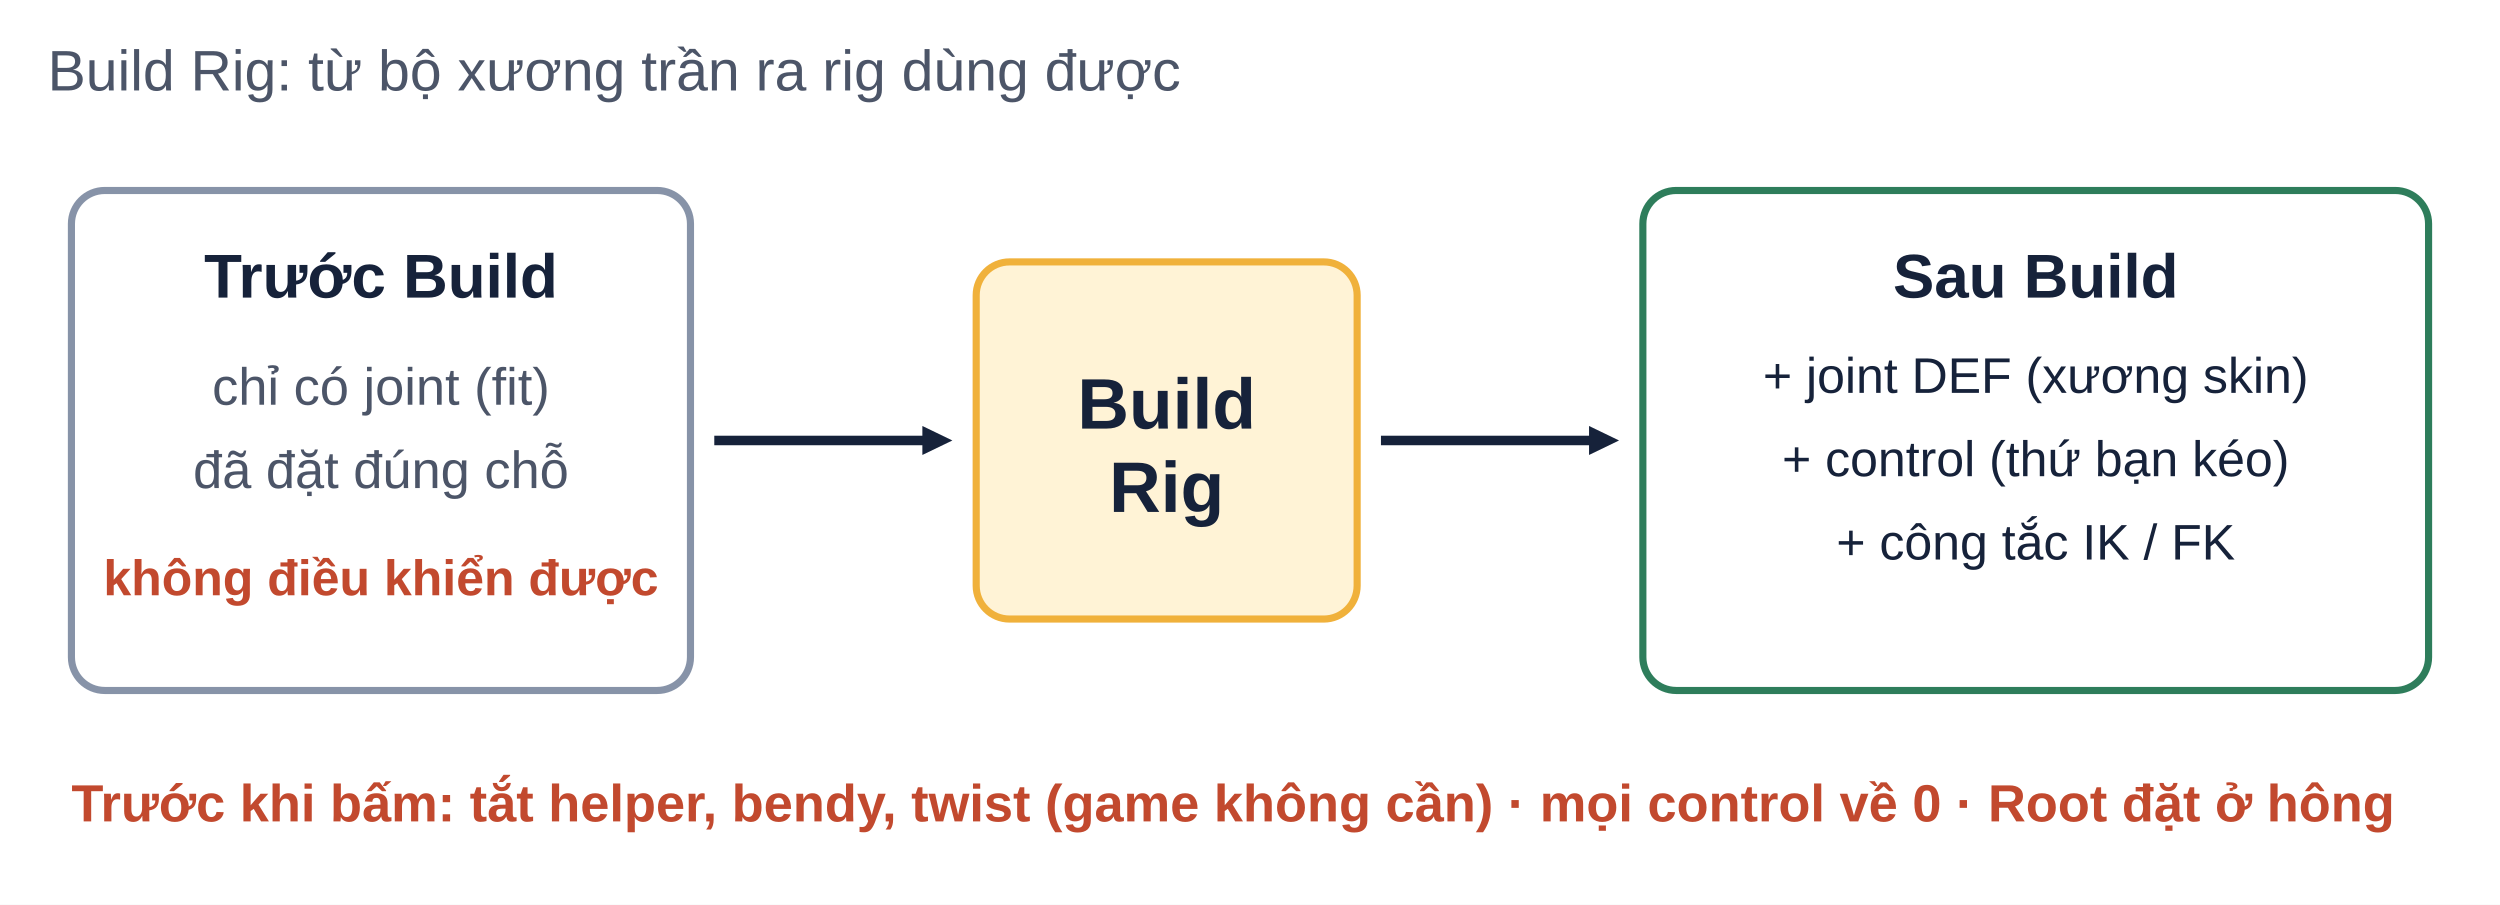
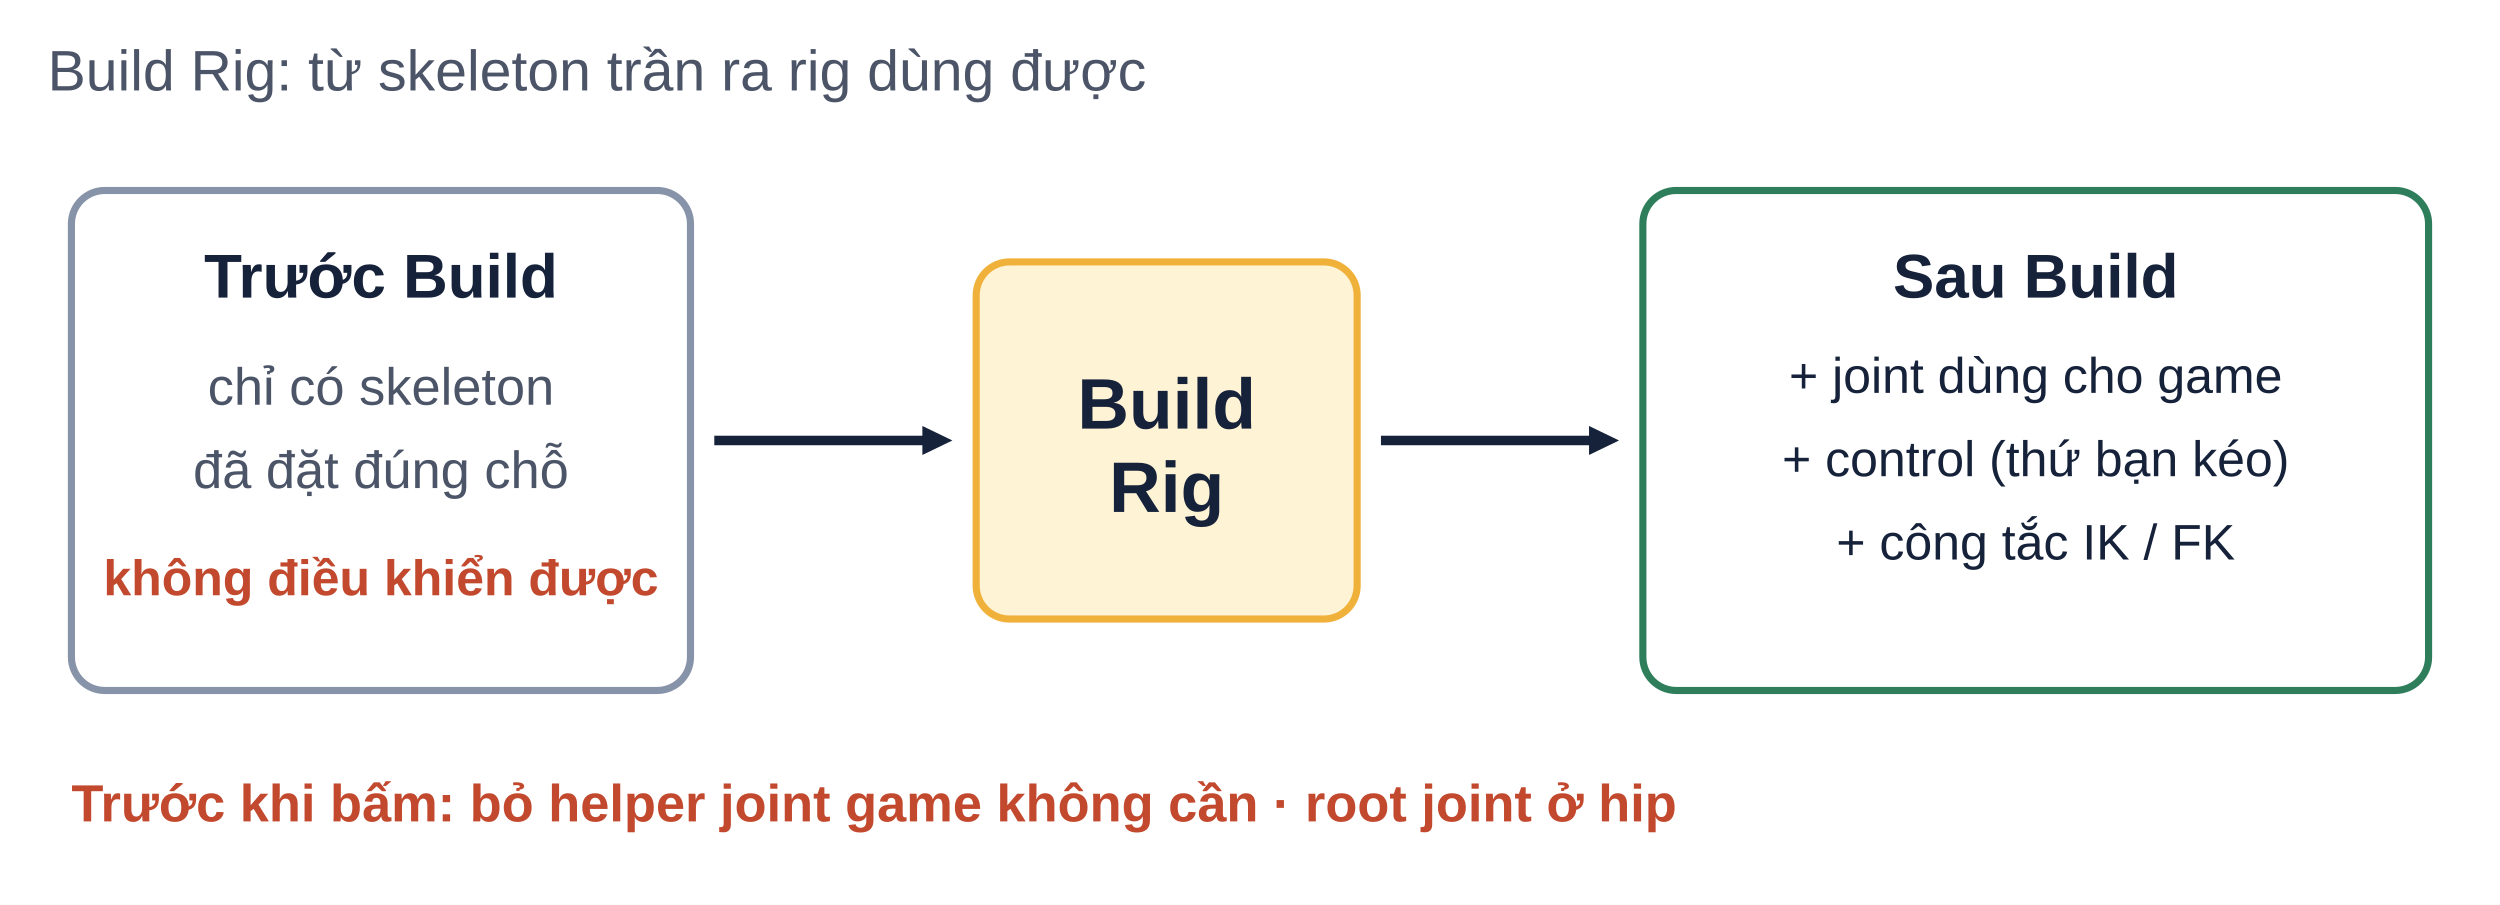
<svg xmlns="http://www.w3.org/2000/svg" viewBox="0 0 1050 380" width="1050" height="380" font-family="Be Vietnam Pro, Arial, sans-serif">
  <rect width="1050" height="380" fill="#FFFFFF" />
-   <text x="20" y="38" font-size="24" fill="#4C5568" text-anchor="start" font-weight="500">Build Rig: từ bộ xương trần ra rig dùng được</text>
+   <text x="20" y="38" font-size="24" fill="#4C5568" text-anchor="start" font-weight="500">Build Rig: từ skeleton trần ra rig dùng được</text>
  <rect x="30" y="80" width="260" height="210" rx="14" fill="#fff" stroke="#8793A8" stroke-width="3" />
  <text x="160" y="125" font-size="26" fill="#16223A" text-anchor="middle" font-weight="700">Trước Build</text>
-   <text x="160" y="170" font-size="22" fill="#4C5568" text-anchor="middle" font-weight="500">chỉ có joint (fit)</text>
+   <text x="160" y="170" font-size="22" fill="#4C5568" text-anchor="middle" font-weight="500">chỉ có skeleton</text>
  <text x="160" y="205" font-size="22" fill="#4C5568" text-anchor="middle" font-weight="500">đã đặt đúng chỗ</text>
  <text x="160" y="250" font-size="21" fill="#C2492E" text-anchor="middle" font-weight="600">không điều khiển được</text>
  <line x1="300" y1="185" x2="390.0" y2="185.0" stroke="#16223A" stroke-width="4" />
  <path d="M400 185 L387.394 191.09 L387.394 178.91 Z" fill="#16223A" />
  <rect x="410" y="110" width="160" height="150" rx="14" fill="#FFF3D6" stroke="#F0B13B" stroke-width="3" />
  <text x="490" y="180" font-size="30" fill="#16223A" text-anchor="middle" font-weight="800">Build</text>
  <text x="490" y="215" font-size="30" fill="#16223A" text-anchor="middle" font-weight="800">Rig</text>
  <line x1="580" y1="185" x2="670.0" y2="185.0" stroke="#16223A" stroke-width="4" />
  <path d="M680 185 L667.394 191.09 L667.394 178.91 Z" fill="#16223A" />
  <rect x="690" y="80" width="330" height="210" rx="14" fill="#fff" stroke="#2E7D5B" stroke-width="3" />
  <text x="855" y="125" font-size="26" fill="#16223A" text-anchor="middle" font-weight="700">Sau Build</text>
-   <text x="855" y="165" font-size="21" fill="#16223A" text-anchor="middle" font-weight="500">+ joint DEF (xương skin)</text>
+   <text x="855" y="165" font-size="21" fill="#16223A" text-anchor="middle" font-weight="500">+ joint dùng cho game</text>
  <text x="855" y="200" font-size="21" fill="#16223A" text-anchor="middle" font-weight="500">+ control (thứ bạn kéo)</text>
  <text x="855" y="235" font-size="21" fill="#16223A" text-anchor="middle" font-weight="500">+ công tắc IK / FK</text>
-   <text x="30" y="345" font-size="22" fill="#C2492E" text-anchor="start" font-weight="700">Trước khi bấm: tắt helper, bendy, twist (game không cần) · mọi control về 0 · Root đặt ở hông</text>
+   <text x="30" y="345" font-size="22" fill="#C2492E" text-anchor="start" font-weight="700">Trước khi bấm: bỏ helper joint game không cần · root joint ở hip</text>
</svg>
